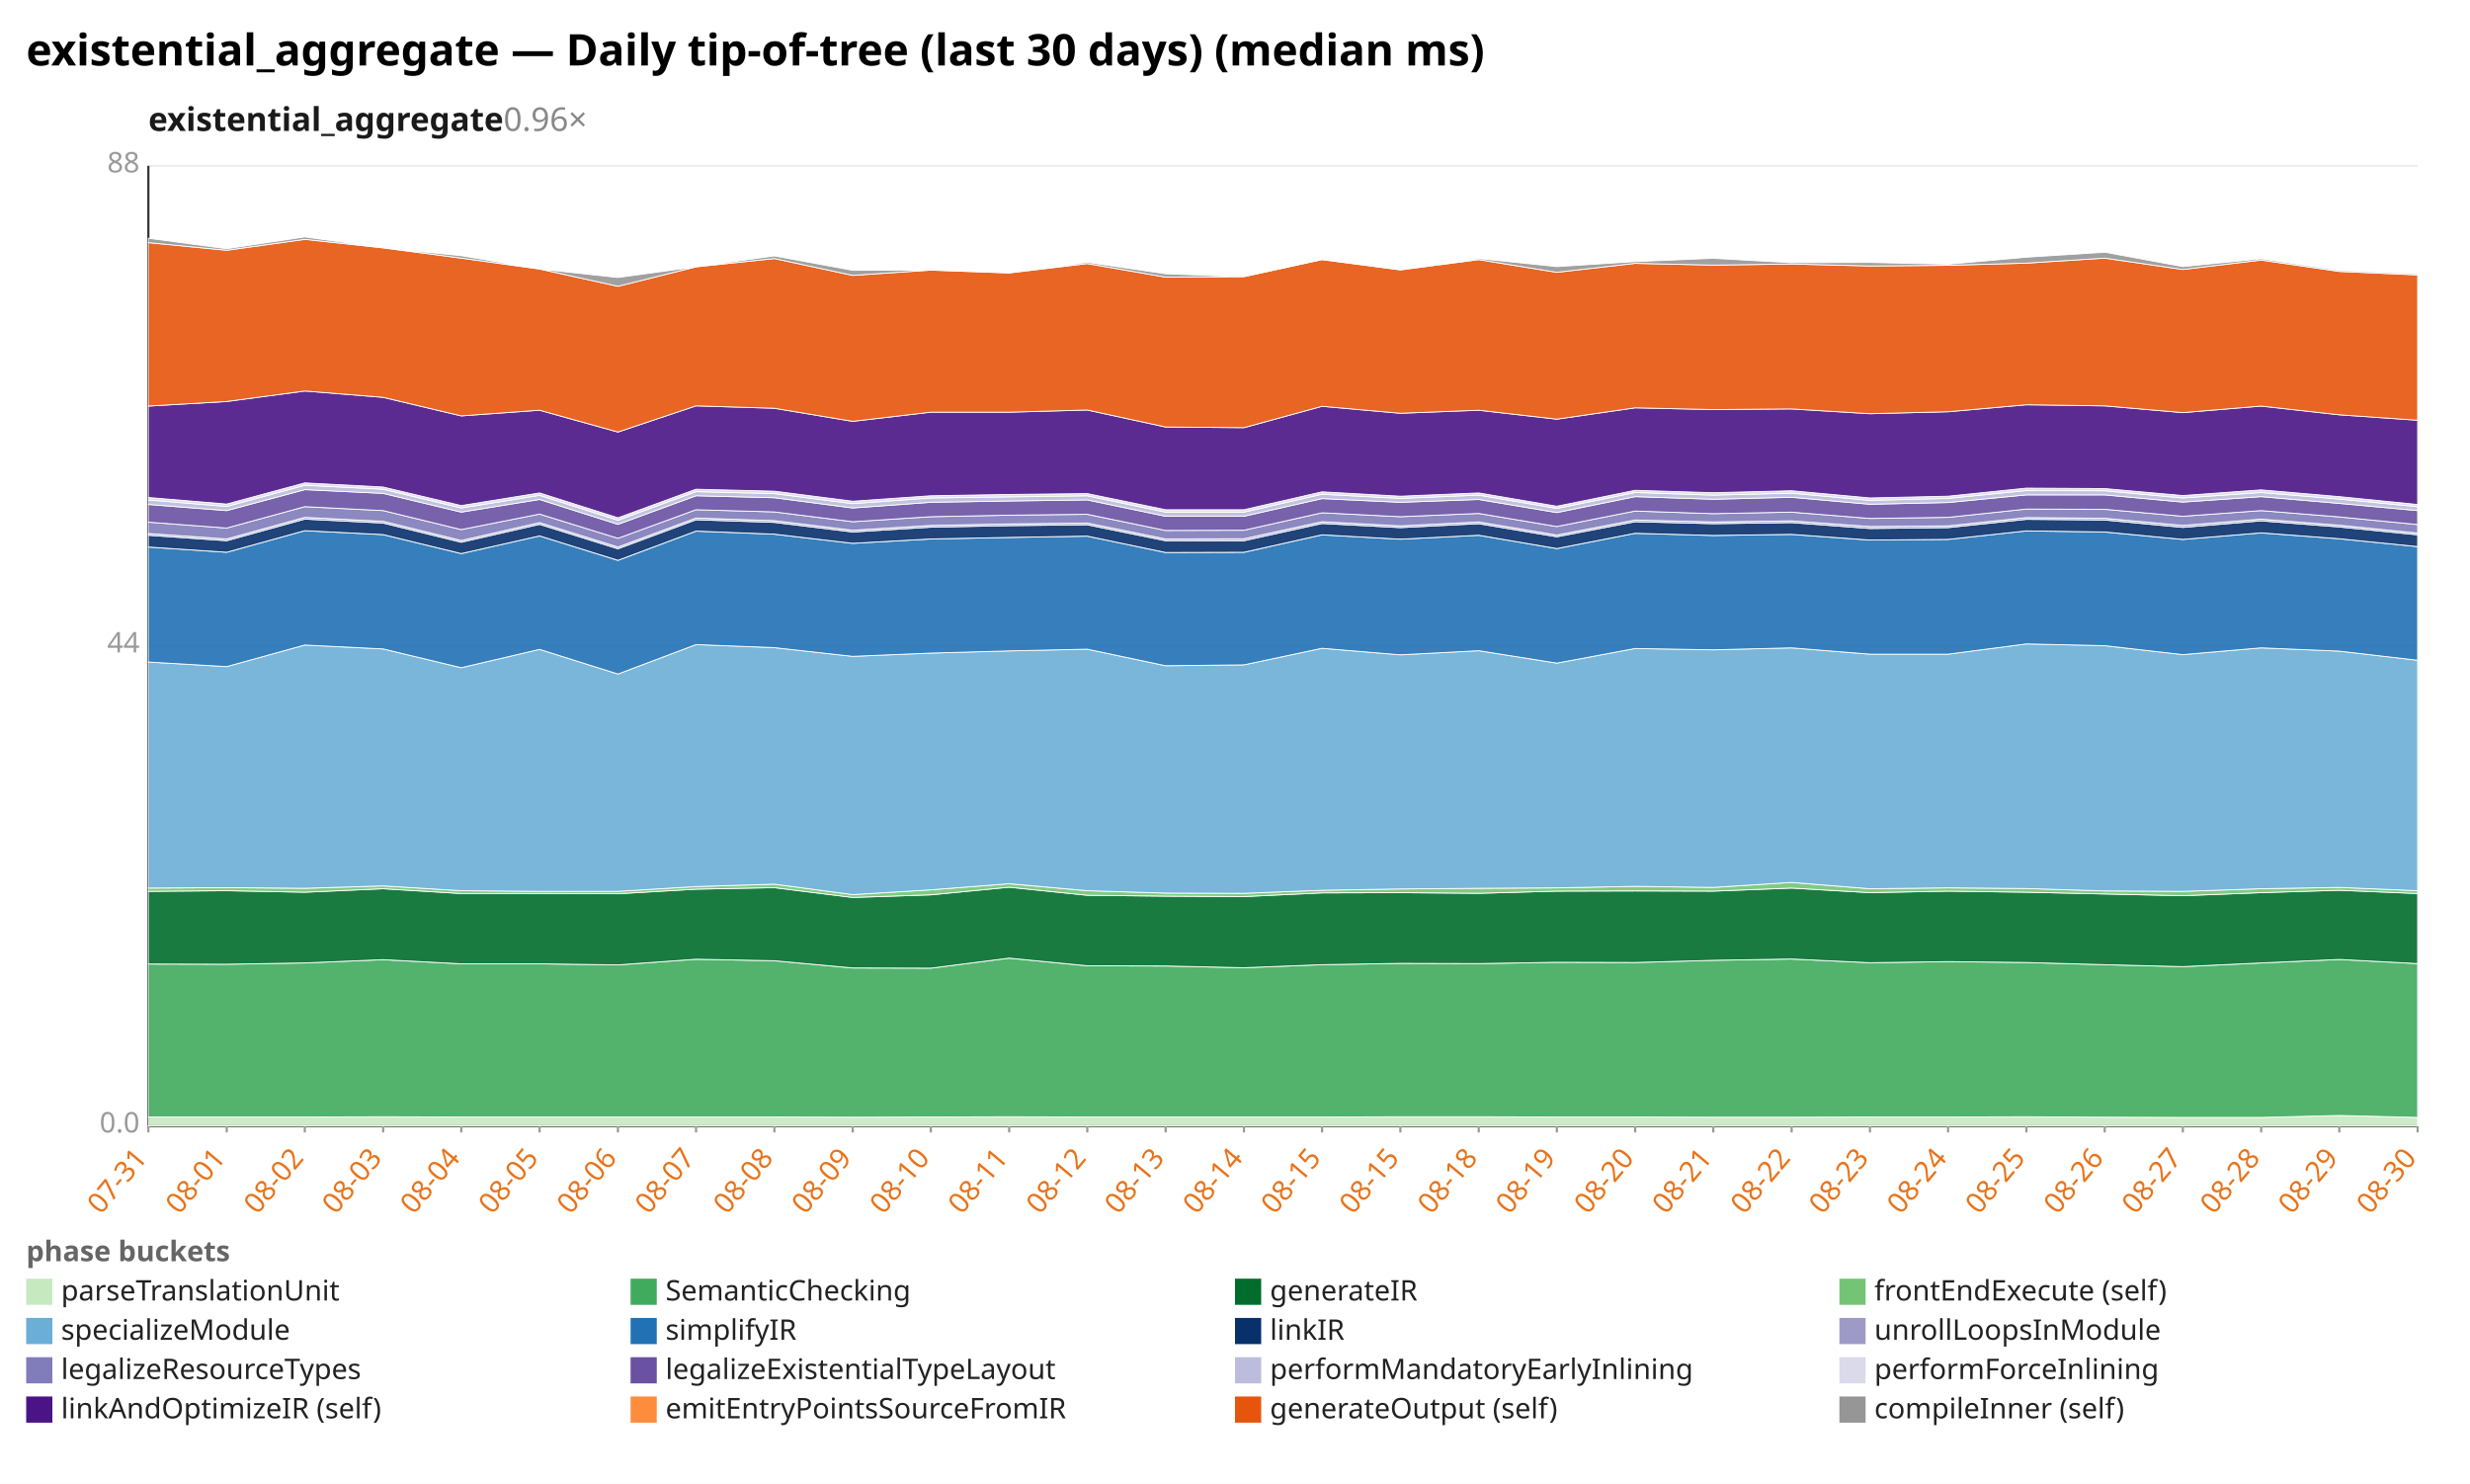
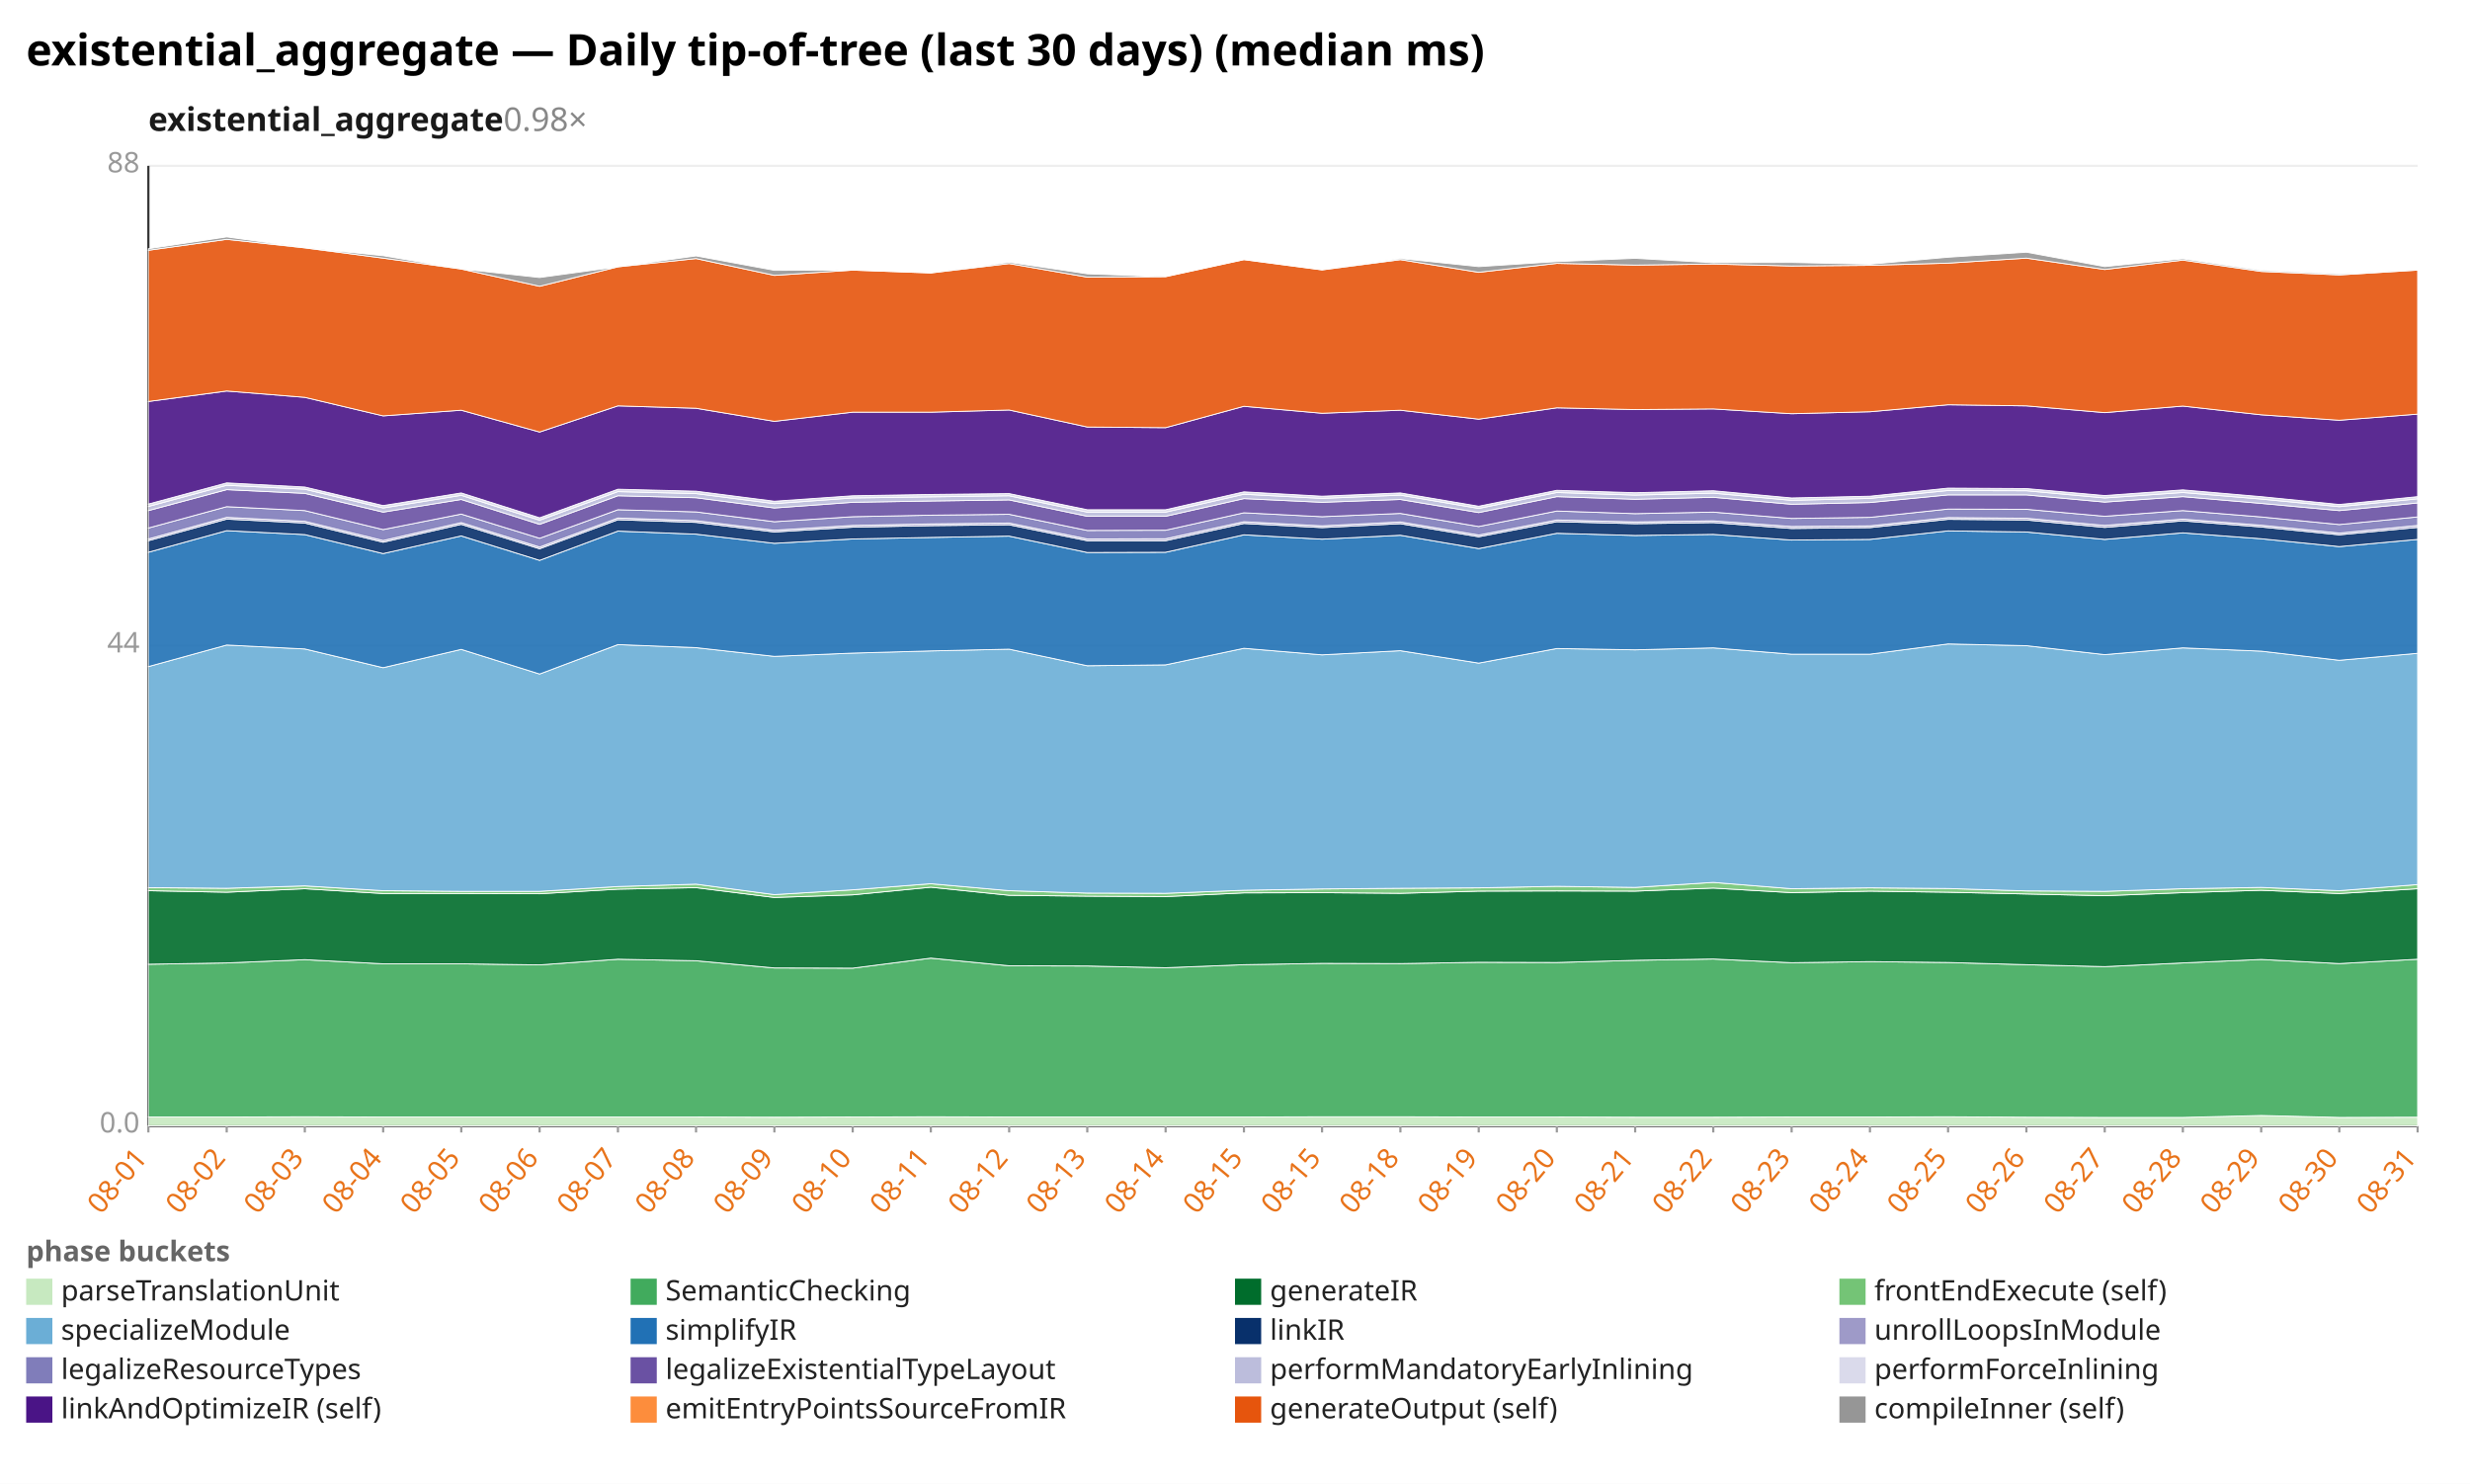
<svg xmlns="http://www.w3.org/2000/svg" width="1132" height="680" viewBox="0 0 1132 680" preserveAspectRatio="xMidYMid meet" font-family="sans-serif" font-size="13">
  <rect width="1132" height="680" fill="white" />
  <text x="12" y="30" font-size="20" font-weight="bold">existential_aggregate — Daily tip-of-tree (last 30 days) (median ms)</text>
-   <text x="68" y="60" font-size="15" font-weight="600" fill="#1a1a1a">existential_aggregate<tspan fill="#888" font-weight="400" text-decoration="none">  0.96×</tspan>
+   <text x="68" y="60" font-size="15" font-weight="600" fill="#1a1a1a">existential_aggregate<tspan fill="#888" font-weight="400" text-decoration="none">  0.98×</tspan>
  </text>
  <line x1="68.0" y1="516.0" x2="1108.0" y2="516.0" stroke="#eee" />
  <text x="64.0" y="519.0" text-anchor="end" fill="#999">0.0</text>
  <line x1="68.0" y1="296.0" x2="1108.0" y2="296.0" stroke="#eee" />
  <text x="64.0" y="299.0" text-anchor="end" fill="#999">44</text>
  <line x1="68.0" y1="76.0" x2="1108.0" y2="76.0" stroke="#eee" />
  <text x="64.0" y="79.0" text-anchor="end" fill="#999">88</text>
  <line x1="68.0" y1="76.0" x2="68.0" y2="516.0" stroke="#333" />
  <line x1="68.0" y1="516.0" x2="1108.0" y2="516.0" stroke="#333" />
  <line x1="68.0" y1="516.0" x2="68.0" y2="519.0" stroke="#999" />
-   <text x="68.0" y="531.0" text-anchor="end" fill="#e8731a" transform="rotate(-50 68.0 531.0)">07-31</text>
+   <text x="68.0" y="531.0" text-anchor="end" fill="#e8731a" transform="rotate(-50 68.0 531.0)">08-01</text>
  <line x1="103.9" y1="516.0" x2="103.9" y2="519.0" stroke="#999" />
-   <text x="103.9" y="531.0" text-anchor="end" fill="#e8731a" transform="rotate(-50 103.9 531.0)">08-01</text>
+   <text x="103.9" y="531.0" text-anchor="end" fill="#e8731a" transform="rotate(-50 103.9 531.0)">08-02</text>
  <line x1="139.7" y1="516.0" x2="139.7" y2="519.0" stroke="#999" />
-   <text x="139.7" y="531.0" text-anchor="end" fill="#e8731a" transform="rotate(-50 139.7 531.0)">08-02</text>
+   <text x="139.7" y="531.0" text-anchor="end" fill="#e8731a" transform="rotate(-50 139.7 531.0)">08-03</text>
  <line x1="175.6" y1="516.0" x2="175.6" y2="519.0" stroke="#999" />
-   <text x="175.6" y="531.0" text-anchor="end" fill="#e8731a" transform="rotate(-50 175.6 531.0)">08-03</text>
+   <text x="175.6" y="531.0" text-anchor="end" fill="#e8731a" transform="rotate(-50 175.6 531.0)">08-04</text>
  <line x1="211.4" y1="516.0" x2="211.4" y2="519.0" stroke="#999" />
-   <text x="211.4" y="531.0" text-anchor="end" fill="#e8731a" transform="rotate(-50 211.4 531.0)">08-04</text>
+   <text x="211.4" y="531.0" text-anchor="end" fill="#e8731a" transform="rotate(-50 211.4 531.0)">08-05</text>
  <line x1="247.3" y1="516.0" x2="247.3" y2="519.0" stroke="#999" />
-   <text x="247.3" y="531.0" text-anchor="end" fill="#e8731a" transform="rotate(-50 247.3 531.0)">08-05</text>
+   <text x="247.3" y="531.0" text-anchor="end" fill="#e8731a" transform="rotate(-50 247.3 531.0)">08-06</text>
  <line x1="283.2" y1="516.0" x2="283.2" y2="519.0" stroke="#999" />
-   <text x="283.2" y="531.0" text-anchor="end" fill="#e8731a" transform="rotate(-50 283.2 531.0)">08-06</text>
+   <text x="283.2" y="531.0" text-anchor="end" fill="#e8731a" transform="rotate(-50 283.2 531.0)">08-07</text>
  <line x1="319.0" y1="516.0" x2="319.0" y2="519.0" stroke="#999" />
-   <text x="319.0" y="531.0" text-anchor="end" fill="#e8731a" transform="rotate(-50 319.0 531.0)">08-07</text>
+   <text x="319.0" y="531.0" text-anchor="end" fill="#e8731a" transform="rotate(-50 319.0 531.0)">08-08</text>
  <line x1="354.9" y1="516.0" x2="354.9" y2="519.0" stroke="#999" />
-   <text x="354.9" y="531.0" text-anchor="end" fill="#e8731a" transform="rotate(-50 354.9 531.0)">08-08</text>
+   <text x="354.9" y="531.0" text-anchor="end" fill="#e8731a" transform="rotate(-50 354.9 531.0)">08-09</text>
  <line x1="390.8" y1="516.0" x2="390.8" y2="519.0" stroke="#999" />
-   <text x="390.8" y="531.0" text-anchor="end" fill="#e8731a" transform="rotate(-50 390.8 531.0)">08-09</text>
+   <text x="390.8" y="531.0" text-anchor="end" fill="#e8731a" transform="rotate(-50 390.8 531.0)">08-10</text>
  <line x1="426.6" y1="516.0" x2="426.6" y2="519.0" stroke="#999" />
-   <text x="426.6" y="531.0" text-anchor="end" fill="#e8731a" transform="rotate(-50 426.6 531.0)">08-10</text>
+   <text x="426.6" y="531.0" text-anchor="end" fill="#e8731a" transform="rotate(-50 426.6 531.0)">08-11</text>
  <line x1="462.5" y1="516.0" x2="462.5" y2="519.0" stroke="#999" />
-   <text x="462.5" y="531.0" text-anchor="end" fill="#e8731a" transform="rotate(-50 462.5 531.0)">08-11</text>
+   <text x="462.5" y="531.0" text-anchor="end" fill="#e8731a" transform="rotate(-50 462.5 531.0)">08-12</text>
  <line x1="498.3" y1="516.0" x2="498.3" y2="519.0" stroke="#999" />
-   <text x="498.3" y="531.0" text-anchor="end" fill="#e8731a" transform="rotate(-50 498.3 531.0)">08-12</text>
+   <text x="498.3" y="531.0" text-anchor="end" fill="#e8731a" transform="rotate(-50 498.3 531.0)">08-13</text>
  <line x1="534.2" y1="516.0" x2="534.2" y2="519.0" stroke="#999" />
-   <text x="534.2" y="531.0" text-anchor="end" fill="#e8731a" transform="rotate(-50 534.2 531.0)">08-13</text>
+   <text x="534.2" y="531.0" text-anchor="end" fill="#e8731a" transform="rotate(-50 534.2 531.0)">08-14</text>
  <line x1="570.1" y1="516.0" x2="570.1" y2="519.0" stroke="#999" />
-   <text x="570.1" y="531.0" text-anchor="end" fill="#e8731a" transform="rotate(-50 570.1 531.0)">08-14</text>
+   <text x="570.1" y="531.0" text-anchor="end" fill="#e8731a" transform="rotate(-50 570.1 531.0)">08-15</text>
  <line x1="605.9" y1="516.0" x2="605.9" y2="519.0" stroke="#999" />
  <text x="605.9" y="531.0" text-anchor="end" fill="#e8731a" transform="rotate(-50 605.9 531.0)">08-15</text>
  <line x1="641.8" y1="516.0" x2="641.8" y2="519.0" stroke="#999" />
-   <text x="641.8" y="531.0" text-anchor="end" fill="#e8731a" transform="rotate(-50 641.8 531.0)">08-15</text>
+   <text x="641.8" y="531.0" text-anchor="end" fill="#e8731a" transform="rotate(-50 641.8 531.0)">08-18</text>
  <line x1="677.7" y1="516.0" x2="677.7" y2="519.0" stroke="#999" />
-   <text x="677.7" y="531.0" text-anchor="end" fill="#e8731a" transform="rotate(-50 677.7 531.0)">08-18</text>
+   <text x="677.7" y="531.0" text-anchor="end" fill="#e8731a" transform="rotate(-50 677.7 531.0)">08-19</text>
  <line x1="713.5" y1="516.0" x2="713.5" y2="519.0" stroke="#999" />
-   <text x="713.5" y="531.0" text-anchor="end" fill="#e8731a" transform="rotate(-50 713.5 531.0)">08-19</text>
+   <text x="713.5" y="531.0" text-anchor="end" fill="#e8731a" transform="rotate(-50 713.5 531.0)">08-20</text>
  <line x1="749.4" y1="516.0" x2="749.4" y2="519.0" stroke="#999" />
-   <text x="749.4" y="531.0" text-anchor="end" fill="#e8731a" transform="rotate(-50 749.4 531.0)">08-20</text>
+   <text x="749.4" y="531.0" text-anchor="end" fill="#e8731a" transform="rotate(-50 749.4 531.0)">08-21</text>
  <line x1="785.2" y1="516.0" x2="785.2" y2="519.0" stroke="#999" />
-   <text x="785.2" y="531.0" text-anchor="end" fill="#e8731a" transform="rotate(-50 785.2 531.0)">08-21</text>
+   <text x="785.2" y="531.0" text-anchor="end" fill="#e8731a" transform="rotate(-50 785.2 531.0)">08-22</text>
  <line x1="821.1" y1="516.0" x2="821.1" y2="519.0" stroke="#999" />
-   <text x="821.1" y="531.0" text-anchor="end" fill="#e8731a" transform="rotate(-50 821.1 531.0)">08-22</text>
+   <text x="821.1" y="531.0" text-anchor="end" fill="#e8731a" transform="rotate(-50 821.1 531.0)">08-23</text>
  <line x1="857.0" y1="516.0" x2="857.0" y2="519.0" stroke="#999" />
-   <text x="857.0" y="531.0" text-anchor="end" fill="#e8731a" transform="rotate(-50 857.0 531.0)">08-23</text>
+   <text x="857.0" y="531.0" text-anchor="end" fill="#e8731a" transform="rotate(-50 857.0 531.0)">08-24</text>
  <line x1="892.8" y1="516.0" x2="892.8" y2="519.0" stroke="#999" />
-   <text x="892.8" y="531.0" text-anchor="end" fill="#e8731a" transform="rotate(-50 892.8 531.0)">08-24</text>
+   <text x="892.8" y="531.0" text-anchor="end" fill="#e8731a" transform="rotate(-50 892.8 531.0)">08-25</text>
  <line x1="928.7" y1="516.0" x2="928.7" y2="519.0" stroke="#999" />
-   <text x="928.7" y="531.0" text-anchor="end" fill="#e8731a" transform="rotate(-50 928.7 531.0)">08-25</text>
+   <text x="928.7" y="531.0" text-anchor="end" fill="#e8731a" transform="rotate(-50 928.7 531.0)">08-26</text>
  <line x1="964.6" y1="516.0" x2="964.6" y2="519.0" stroke="#999" />
-   <text x="964.6" y="531.0" text-anchor="end" fill="#e8731a" transform="rotate(-50 964.6 531.0)">08-26</text>
+   <text x="964.6" y="531.0" text-anchor="end" fill="#e8731a" transform="rotate(-50 964.6 531.0)">08-27</text>
  <line x1="1000.4" y1="516.0" x2="1000.4" y2="519.0" stroke="#999" />
-   <text x="1000.4" y="531.0" text-anchor="end" fill="#e8731a" transform="rotate(-50 1000.4 531.0)">08-27</text>
+   <text x="1000.4" y="531.0" text-anchor="end" fill="#e8731a" transform="rotate(-50 1000.4 531.0)">08-28</text>
  <line x1="1036.3" y1="516.0" x2="1036.3" y2="519.0" stroke="#999" />
-   <text x="1036.3" y="531.0" text-anchor="end" fill="#e8731a" transform="rotate(-50 1036.3 531.0)">08-28</text>
+   <text x="1036.3" y="531.0" text-anchor="end" fill="#e8731a" transform="rotate(-50 1036.3 531.0)">08-29</text>
  <line x1="1072.1" y1="516.0" x2="1072.1" y2="519.0" stroke="#999" />
-   <text x="1072.1" y="531.0" text-anchor="end" fill="#e8731a" transform="rotate(-50 1072.1 531.0)">08-29</text>
+   <text x="1072.1" y="531.0" text-anchor="end" fill="#e8731a" transform="rotate(-50 1072.1 531.0)">08-30</text>
  <line x1="1108.0" y1="516.0" x2="1108.0" y2="519.0" stroke="#999" />
-   <text x="1108.0" y="531.0" text-anchor="end" fill="#e8731a" transform="rotate(-50 1108.0 531.0)">08-30</text>
-   <polygon points="68.0,511.9 103.9,511.9 139.7,511.9 175.6,511.8 211.4,511.9 247.3,511.9 283.2,511.9 319.0,511.9 354.9,511.9 390.8,512.0 426.6,511.9 462.5,511.8 498.3,511.9 534.2,511.9 570.1,511.9 605.9,511.9 641.8,511.8 677.7,511.8 713.5,511.9 749.4,511.9 785.2,512.0 821.1,512.0 857.0,511.9 892.8,511.9 928.7,511.8 964.6,512.0 1000.4,512.1 1036.3,512.1 1072.1,511.2 1108.0,512.1 1108.0,516.0 1072.1,516.0 1036.3,516.0 1000.4,516.0 964.6,516.0 928.7,516.0 892.8,516.0 857.0,516.0 821.1,516.0 785.2,516.0 749.4,516.0 713.5,516.0 677.7,516.0 641.8,516.0 605.9,516.0 570.1,516.0 534.2,516.0 498.3,516.0 462.5,516.0 426.6,516.0 390.8,516.0 354.9,516.0 319.0,516.0 283.2,516.0 247.3,516.0 211.4,516.0 175.6,516.0 139.7,516.0 103.9,516.0 68.0,516.0" fill="#c7e9c0" fill-opacity="0.9" stroke="#fff" stroke-width="0.4" />
-   <polygon points="68.0,441.8 103.9,441.9 139.7,441.3 175.6,439.8 211.4,441.7 247.3,441.7 283.2,442.2 319.0,439.6 354.9,440.3 390.8,443.6 426.6,443.7 462.5,439.1 498.3,442.6 534.2,442.7 570.1,443.5 605.9,442.1 641.8,441.5 677.7,441.6 713.5,441.0 749.4,441.1 785.2,440.1 821.1,439.5 857.0,441.2 892.8,440.7 928.7,441.1 964.6,442.1 1000.4,443.0 1036.3,441.3 1072.1,439.7 1108.0,441.6 1108.0,512.1 1072.1,511.2 1036.3,512.1 1000.4,512.1 964.6,512.0 928.7,511.8 892.8,511.9 857.0,511.9 821.1,512.0 785.2,512.0 749.4,511.9 713.5,511.9 677.7,511.8 641.8,511.8 605.9,511.9 570.1,511.9 534.2,511.9 498.3,511.9 462.5,511.8 426.6,511.9 390.8,512.0 354.9,511.9 319.0,511.9 283.2,511.9 247.3,511.9 211.4,511.9 175.6,511.8 139.7,511.9 103.9,511.9 68.0,511.9" fill="#41ab5d" fill-opacity="0.9" stroke="#fff" stroke-width="0.4" />
-   <polygon points="68.0,408.5 103.9,408.2 139.7,408.9 175.6,407.3 211.4,409.5 247.3,409.5 283.2,409.6 319.0,407.5 354.9,406.8 390.8,411.3 426.6,410.1 462.5,406.6 498.3,410.3 534.2,410.7 570.1,410.9 605.9,409.2 641.8,409.1 677.7,409.4 713.5,408.4 749.4,408.3 785.2,408.4 821.1,407.0 857.0,409.1 892.8,408.4 928.7,408.9 964.6,409.7 1000.4,410.5 1036.3,409.1 1072.1,408.0 1108.0,409.5 1108.0,441.6 1072.1,439.7 1036.3,441.3 1000.4,443.0 964.6,442.1 928.7,441.1 892.8,440.7 857.0,441.2 821.1,439.5 785.2,440.1 749.4,441.1 713.5,441.0 677.7,441.6 641.8,441.5 605.9,442.1 570.1,443.5 534.2,442.7 498.3,442.6 462.5,439.1 426.6,443.7 390.8,443.6 354.9,440.3 319.0,439.6 283.2,442.2 247.3,441.7 211.4,441.7 175.6,439.8 139.7,441.3 103.9,441.9 68.0,441.8" fill="#006d2c" fill-opacity="0.9" stroke="#fff" stroke-width="0.4" />
-   <polygon points="68.0,407.0 103.9,406.8 139.7,407.1 175.6,406.0 211.4,408.2 247.3,408.5 283.2,408.5 319.0,406.3 354.9,405.2 390.8,410.0 426.6,407.8 462.5,405.0 498.3,408.2 534.2,409.3 570.1,409.4 605.9,408.0 641.8,407.4 677.7,407.1 713.5,406.9 749.4,406.2 785.2,406.7 821.1,404.4 857.0,407.3 892.8,406.9 928.7,407.2 964.6,408.3 1000.4,408.5 1036.3,407.3 1072.1,406.7 1108.0,408.2 1108.0,409.5 1072.1,408.0 1036.3,409.1 1000.4,410.5 964.6,409.7 928.7,408.9 892.8,408.4 857.0,409.1 821.1,407.0 785.2,408.4 749.4,408.3 713.5,408.4 677.7,409.4 641.8,409.1 605.9,409.2 570.1,410.9 534.2,410.7 498.3,410.3 462.5,406.6 426.6,410.1 390.8,411.3 354.9,406.8 319.0,407.5 283.2,409.6 247.3,409.5 211.4,409.5 175.6,407.3 139.7,408.9 103.9,408.2 68.0,408.5" fill="#74c476" fill-opacity="0.9" stroke="#fff" stroke-width="0.4" />
-   <polygon points="68.0,303.4 103.9,305.5 139.7,295.6 175.6,297.4 211.4,306.0 247.3,297.6 283.2,308.9 319.0,295.4 354.9,296.8 390.8,300.8 426.6,299.3 462.5,298.3 498.3,297.5 534.2,305.1 570.1,304.7 605.9,297.1 641.8,300.1 677.7,298.2 713.5,303.9 749.4,297.2 785.2,297.8 821.1,296.9 857.0,299.8 892.8,299.8 928.7,295.1 964.6,295.9 1000.4,300.0 1036.3,296.9 1072.1,298.4 1108.0,302.6 1108.0,408.2 1072.1,406.7 1036.3,407.3 1000.4,408.5 964.6,408.3 928.7,407.2 892.8,406.9 857.0,407.3 821.1,404.4 785.2,406.7 749.4,406.2 713.5,406.9 677.7,407.1 641.8,407.4 605.9,408.0 570.1,409.4 534.2,409.3 498.3,408.2 462.5,405.0 426.6,407.8 390.8,410.0 354.9,405.2 319.0,406.3 283.2,408.5 247.3,408.5 211.4,408.2 175.6,406.0 139.7,407.1 103.9,406.8 68.0,407.0" fill="#6baed6" fill-opacity="0.9" stroke="#fff" stroke-width="0.4" />
-   <polygon points="68.0,250.7 103.9,253.1 139.7,243.2 175.6,245.0 211.4,253.7 247.3,245.6 283.2,256.8 319.0,243.4 354.9,244.8 390.8,249.0 426.6,247.0 462.5,246.3 498.3,245.7 534.2,253.2 570.1,253.1 605.9,245.1 641.8,247.1 677.7,245.3 713.5,251.4 749.4,244.4 785.2,245.4 821.1,244.9 857.0,247.5 892.8,247.2 928.7,243.3 964.6,243.8 1000.4,247.2 1036.3,244.2 1072.1,246.9 1108.0,250.5 1108.0,302.6 1072.1,298.4 1036.3,296.9 1000.4,300.0 964.6,295.9 928.7,295.1 892.8,299.8 857.0,299.8 821.1,296.9 785.2,297.8 749.4,297.2 713.5,303.9 677.7,298.2 641.8,300.1 605.9,297.1 570.1,304.7 534.2,305.1 498.3,297.5 462.5,298.3 426.6,299.3 390.8,300.8 354.9,296.8 319.0,295.4 283.2,308.9 247.3,297.6 211.4,306.0 175.6,297.4 139.7,295.6 103.9,305.5 68.0,303.4" fill="#2171b5" fill-opacity="0.9" stroke="#fff" stroke-width="0.4" />
-   <polygon points="68.0,245.3 103.9,247.8 139.7,237.9 175.6,239.7 211.4,248.5 247.3,240.3 283.2,251.5 319.0,238.2 354.9,239.4 390.8,243.8 426.6,241.6 462.5,240.9 498.3,240.5 534.2,247.8 570.1,247.8 605.9,239.9 641.8,241.8 677.7,240.0 713.5,246.0 749.4,239.1 785.2,240.0 821.1,239.5 857.0,242.2 892.8,241.8 928.7,238.0 964.6,238.3 1000.4,241.7 1036.3,238.7 1072.1,241.5 1108.0,245.1 1108.0,250.5 1072.1,246.9 1036.3,244.2 1000.4,247.2 964.6,243.8 928.7,243.3 892.8,247.2 857.0,247.5 821.1,244.9 785.2,245.4 749.4,244.4 713.5,251.4 677.7,245.3 641.8,247.1 605.9,245.1 570.1,253.1 534.2,253.2 498.3,245.7 462.5,246.3 426.6,247.0 390.8,249.0 354.9,244.8 319.0,243.4 283.2,256.8 247.3,245.6 211.4,253.7 175.6,245.0 139.7,243.2 103.9,253.1 68.0,250.7" fill="#08306b" fill-opacity="0.9" stroke="#fff" stroke-width="0.4" />
-   <polygon points="68.0,244.5 103.9,247.0 139.7,237.1 175.6,238.9 211.4,247.7 247.3,239.5 283.2,250.7 319.0,237.4 354.9,238.6 390.8,243.0 426.6,240.8 462.5,240.1 498.3,239.7 534.2,247.0 570.1,246.9 605.9,239.1 641.8,241.0 677.7,239.2 713.5,245.2 749.4,238.3 785.2,239.2 821.1,238.7 857.0,241.3 892.8,241.0 928.7,237.2 964.6,237.5 1000.4,240.8 1036.3,237.9 1072.1,240.7 1108.0,244.3 1108.0,245.1 1072.1,241.5 1036.3,238.7 1000.4,241.7 964.6,238.3 928.7,238.0 892.8,241.8 857.0,242.2 821.1,239.5 785.2,240.0 749.4,239.1 713.5,246.0 677.7,240.0 641.8,241.8 605.9,239.9 570.1,247.8 534.2,247.8 498.3,240.5 462.5,240.9 426.6,241.6 390.8,243.8 354.9,239.4 319.0,238.2 283.2,251.5 247.3,240.3 211.4,248.5 175.6,239.7 139.7,237.9 103.9,247.8 68.0,245.3" fill="#9e9ac8" fill-opacity="0.9" stroke="#fff" stroke-width="0.4" />
-   <polygon points="68.0,239.3 103.9,242.0 139.7,232.2 175.6,234.0 211.4,242.7 247.3,235.6 283.2,246.7 319.0,233.6 354.9,234.6 390.8,239.1 426.6,236.8 462.5,236.1 498.3,235.7 534.2,243.1 570.1,243.0 605.9,235.0 641.8,236.8 677.7,235.3 713.5,241.3 749.4,234.2 785.2,235.4 821.1,234.7 857.0,237.6 892.8,237.1 928.7,233.3 964.6,233.4 1000.4,236.6 1036.3,234.0 1072.1,236.9 1108.0,240.4 1108.0,244.3 1072.1,240.7 1036.3,237.9 1000.4,240.8 964.6,237.5 928.7,237.2 892.8,241.0 857.0,241.3 821.1,238.7 785.2,239.2 749.4,238.3 713.5,245.2 677.7,239.2 641.8,241.0 605.9,239.1 570.1,246.9 534.2,247.0 498.3,239.7 462.5,240.1 426.6,240.8 390.8,243.0 354.9,238.6 319.0,237.4 283.2,250.7 247.3,239.5 211.4,247.7 175.6,238.9 139.7,237.1 103.9,247.0 68.0,244.5" fill="#807dba" fill-opacity="0.9" stroke="#fff" stroke-width="0.4" />
-   <polygon points="68.0,231.2 103.9,234.0 139.7,224.4 175.6,226.1 211.4,234.7 247.3,228.9 283.2,240.3 319.0,227.2 354.9,228.1 390.8,232.8 426.6,230.2 462.5,229.6 498.3,229.1 534.2,236.6 570.1,236.6 605.9,228.5 641.8,230.2 677.7,228.9 713.5,234.9 749.4,227.6 785.2,228.8 821.1,227.9 857.0,231.1 892.8,230.3 928.7,226.8 964.6,226.8 1000.4,230.1 1036.3,227.6 1072.1,230.7 1108.0,234.0 1108.0,240.4 1072.1,236.9 1036.3,234.0 1000.4,236.6 964.6,233.4 928.7,233.3 892.8,237.1 857.0,237.6 821.1,234.7 785.2,235.4 749.4,234.2 713.5,241.3 677.7,235.3 641.8,236.8 605.9,235.0 570.1,243.0 534.2,243.1 498.3,235.7 462.5,236.1 426.6,236.8 390.8,239.1 354.9,234.6 319.0,233.6 283.2,246.7 247.3,235.6 211.4,242.7 175.6,234.0 139.7,232.2 103.9,242.0 68.0,239.3" fill="#6a51a3" fill-opacity="0.9" stroke="#fff" stroke-width="0.4" />
-   <polygon points="68.0,229.1 103.9,232.1 139.7,222.4 175.6,224.2 211.4,232.8 247.3,227.0 283.2,238.4 319.0,225.3 354.9,226.2 390.8,230.8 426.6,228.2 462.5,227.7 498.3,227.2 534.2,234.7 570.1,234.7 605.9,226.5 641.8,228.4 677.7,226.9 713.5,233.0 749.4,225.7 785.2,226.9 821.1,226.0 857.0,229.3 892.8,228.4 928.7,224.8 964.6,224.9 1000.4,228.2 1036.3,225.7 1072.1,228.7 1108.0,232.2 1108.0,234.0 1072.1,230.7 1036.3,227.6 1000.4,230.1 964.6,226.8 928.7,226.8 892.8,230.3 857.0,231.1 821.1,227.9 785.2,228.8 749.4,227.6 713.5,234.9 677.7,228.9 641.8,230.2 605.9,228.5 570.1,236.6 534.2,236.6 498.3,229.1 462.5,229.6 426.6,230.2 390.8,232.8 354.9,228.1 319.0,227.2 283.2,240.3 247.3,228.9 211.4,234.7 175.6,226.1 139.7,224.4 103.9,234.0 68.0,231.2" fill="#bcbddc" fill-opacity="0.9" stroke="#fff" stroke-width="0.4" />
-   <polygon points="68.0,228.0 103.9,231.0 139.7,221.3 175.6,223.2 211.4,231.7 247.3,225.9 283.2,237.3 319.0,224.2 354.9,225.1 390.8,229.7 426.6,227.2 462.5,226.6 498.3,226.2 534.2,233.6 570.1,233.6 605.9,225.4 641.8,227.4 677.7,225.9 713.5,232.0 749.4,224.7 785.2,225.8 821.1,224.9 857.0,228.2 892.8,227.4 928.7,223.7 964.6,223.9 1000.4,227.1 1036.3,224.5 1072.1,227.6 1108.0,231.2 1108.0,232.2 1072.1,228.7 1036.3,225.7 1000.4,228.2 964.6,224.9 928.7,224.8 892.8,228.4 857.0,229.3 821.1,226.0 785.2,226.9 749.4,225.7 713.5,233.0 677.7,226.9 641.8,228.4 605.9,226.5 570.1,234.7 534.2,234.7 498.3,227.2 462.5,227.7 426.6,228.2 390.8,230.8 354.9,226.2 319.0,225.3 283.2,238.4 247.3,227.0 211.4,232.8 175.6,224.2 139.7,222.4 103.9,232.1 68.0,229.1" fill="#dadaeb" fill-opacity="0.9" stroke="#fff" stroke-width="0.4" />
-   <polygon points="68.0,186.1 103.9,184.0 139.7,179.2 175.6,182.1 211.4,190.6 247.3,188.0 283.2,198.0 319.0,186.0 354.9,187.1 390.8,193.1 426.6,188.9 462.5,188.9 498.3,187.9 534.2,195.7 570.1,196.0 605.9,186.2 641.8,189.4 677.7,188.0 713.5,192.1 749.4,186.9 785.2,187.7 821.1,187.4 857.0,189.6 892.8,188.7 928.7,185.5 964.6,186.0 1000.4,189.1 1036.3,186.1 1072.1,190.1 1108.0,192.6 1108.0,231.2 1072.1,227.6 1036.3,224.5 1000.4,227.1 964.6,223.9 928.7,223.7 892.8,227.4 857.0,228.2 821.1,224.9 785.2,225.8 749.4,224.7 713.5,232.0 677.7,225.9 641.8,227.4 605.9,225.4 570.1,233.6 534.2,233.6 498.3,226.2 462.5,226.6 426.6,227.2 390.8,229.7 354.9,225.1 319.0,224.2 283.2,237.3 247.3,225.9 211.4,231.7 175.6,223.2 139.7,221.3 103.9,231.0 68.0,228.0" fill="#4a1486" fill-opacity="0.9" stroke="#fff" stroke-width="0.4" />
-   <polygon points="68.0,111.2 103.9,114.7 139.7,109.7 175.6,113.6 211.4,118.3 247.3,123.3 283.2,131.2 319.0,122.3 354.9,118.5 390.8,126.2 426.6,123.8 462.5,125.1 498.3,120.8 534.2,127.0 570.1,126.8 605.9,119.0 641.8,123.7 677.7,119.0 713.5,124.8 749.4,120.7 785.2,121.5 821.1,121.0 857.0,121.9 892.8,121.6 928.7,120.6 964.6,118.3 1000.4,123.5 1036.3,119.2 1072.1,124.4 1108.0,126.0 1108.0,192.6 1072.1,190.1 1036.3,186.1 1000.4,189.1 964.6,186.0 928.7,185.5 892.8,188.7 857.0,189.6 821.1,187.4 785.2,187.7 749.4,186.9 713.5,192.1 677.7,188.0 641.8,189.4 605.9,186.2 570.1,196.0 534.2,195.7 498.3,187.9 462.5,188.9 426.6,188.9 390.8,193.1 354.9,187.1 319.0,186.0 283.2,198.0 247.3,188.0 211.4,190.6 175.6,182.1 139.7,179.2 103.9,184.0 68.0,186.1" fill="#e6550d" fill-opacity="0.9" stroke="#fff" stroke-width="0.4" />
-   <polygon points="68.0,109.2 103.9,114.0 139.7,108.6 175.6,113.6 211.4,117.2 247.3,123.3 283.2,127.2 319.0,122.3 354.9,117.3 390.8,123.9 426.6,123.8 462.5,125.1 498.3,120.2 534.2,125.5 570.1,126.8 605.9,119.0 641.8,123.7 677.7,118.5 713.5,122.2 749.4,119.9 785.2,118.4 821.1,120.4 857.0,120.3 892.8,121.1 928.7,117.9 964.6,115.6 1000.4,122.2 1036.3,118.6 1072.1,123.9 1108.0,125.5 1108.0,126.0 1072.1,124.4 1036.3,119.2 1000.4,123.5 964.6,118.3 928.7,120.6 892.8,121.6 857.0,121.9 821.1,121.0 785.2,121.5 749.4,120.7 713.5,124.8 677.7,119.0 641.8,123.7 605.9,119.0 570.1,126.8 534.2,127.0 498.3,120.8 462.5,125.1 426.6,123.8 390.8,126.2 354.9,118.5 319.0,122.3 283.2,131.2 247.3,123.3 211.4,118.3 175.6,113.6 139.7,109.7 103.9,114.7 68.0,111.2" fill="#969696" fill-opacity="0.9" stroke="#fff" stroke-width="0.4" />
+   <text x="1108.0" y="531.0" text-anchor="end" fill="#e8731a" transform="rotate(-50 1108.0 531.0)">08-31</text>
+   <polygon points="68.0,511.9 103.9,511.9 139.7,511.8 175.6,511.9 211.4,511.9 247.3,511.9 283.2,511.9 319.0,511.9 354.9,512.0 390.8,511.9 426.6,511.8 462.5,511.9 498.3,511.9 534.2,511.9 570.1,511.9 605.9,511.8 641.8,511.8 677.7,511.9 713.5,511.9 749.4,512.0 785.2,512.0 821.1,511.9 857.0,511.9 892.8,511.8 928.7,512.0 964.6,512.1 1000.4,512.1 1036.3,511.2 1072.1,512.1 1108.0,512.0 1108.0,516.0 1072.1,516.0 1036.3,516.0 1000.4,516.0 964.6,516.0 928.7,516.0 892.8,516.0 857.0,516.0 821.1,516.0 785.2,516.0 749.4,516.0 713.5,516.0 677.7,516.0 641.8,516.0 605.9,516.0 570.1,516.0 534.2,516.0 498.3,516.0 462.5,516.0 426.6,516.0 390.8,516.0 354.9,516.0 319.0,516.0 283.2,516.0 247.3,516.0 211.4,516.0 175.6,516.0 139.7,516.0 103.9,516.0 68.0,516.0" fill="#c7e9c0" fill-opacity="0.9" stroke="#fff" stroke-width="0.4" />
+   <polygon points="68.0,441.9 103.9,441.3 139.7,439.8 175.6,441.7 211.4,441.7 247.3,442.2 283.2,439.6 319.0,440.3 354.9,443.6 390.8,443.7 426.6,439.1 462.5,442.6 498.3,442.7 534.2,443.5 570.1,442.1 605.9,441.5 641.8,441.6 677.7,441.0 713.5,441.1 749.4,440.1 785.2,439.5 821.1,441.2 857.0,440.7 892.8,441.1 928.7,442.1 964.6,443.0 1000.4,441.3 1036.3,439.7 1072.1,441.6 1108.0,439.6 1108.0,512.0 1072.1,512.1 1036.3,511.2 1000.4,512.1 964.6,512.1 928.7,512.0 892.8,511.8 857.0,511.9 821.1,511.9 785.2,512.0 749.4,512.0 713.5,511.9 677.7,511.9 641.8,511.8 605.9,511.8 570.1,511.9 534.2,511.9 498.3,511.9 462.5,511.9 426.6,511.8 390.8,511.9 354.9,512.0 319.0,511.9 283.2,511.9 247.3,511.9 211.4,511.9 175.6,511.9 139.7,511.8 103.9,511.9 68.0,511.9" fill="#41ab5d" fill-opacity="0.9" stroke="#fff" stroke-width="0.4" />
+   <polygon points="68.0,408.2 103.9,408.9 139.7,407.3 175.6,409.5 211.4,409.5 247.3,409.6 283.2,407.5 319.0,406.8 354.9,411.3 390.8,410.1 426.6,406.6 462.5,410.3 498.3,410.7 534.2,410.9 570.1,409.2 605.9,409.1 641.8,409.4 677.7,408.4 713.5,408.3 749.4,408.4 785.2,407.0 821.1,409.1 857.0,408.4 892.8,408.9 928.7,409.7 964.6,410.5 1000.4,409.1 1036.3,408.0 1072.1,409.5 1108.0,407.3 1108.0,439.6 1072.1,441.6 1036.3,439.7 1000.4,441.3 964.6,443.0 928.7,442.1 892.8,441.1 857.0,440.7 821.1,441.2 785.2,439.5 749.4,440.1 713.5,441.1 677.7,441.0 641.8,441.6 605.9,441.5 570.1,442.1 534.2,443.5 498.3,442.7 462.5,442.6 426.6,439.1 390.8,443.7 354.9,443.6 319.0,440.3 283.2,439.6 247.3,442.2 211.4,441.7 175.6,441.7 139.7,439.8 103.9,441.3 68.0,441.9" fill="#006d2c" fill-opacity="0.9" stroke="#fff" stroke-width="0.4" />
+   <polygon points="68.0,406.8 103.9,407.1 139.7,406.0 175.6,408.2 211.4,408.5 247.3,408.5 283.2,406.3 319.0,405.2 354.9,410.0 390.8,407.8 426.6,405.0 462.5,408.2 498.3,409.3 534.2,409.4 570.1,408.0 605.9,407.4 641.8,407.1 677.7,406.9 713.5,406.2 749.4,406.7 785.2,404.4 821.1,407.3 857.0,406.9 892.8,407.2 928.7,408.3 964.6,408.5 1000.4,407.3 1036.3,406.7 1072.1,408.2 1108.0,405.4 1108.0,407.3 1072.1,409.5 1036.3,408.0 1000.4,409.1 964.6,410.5 928.7,409.7 892.8,408.9 857.0,408.4 821.1,409.1 785.2,407.0 749.4,408.4 713.5,408.3 677.7,408.4 641.8,409.4 605.9,409.1 570.1,409.2 534.2,410.9 498.3,410.7 462.5,410.3 426.6,406.6 390.8,410.1 354.9,411.3 319.0,406.8 283.2,407.5 247.3,409.6 211.4,409.5 175.6,409.5 139.7,407.3 103.9,408.9 68.0,408.2" fill="#74c476" fill-opacity="0.9" stroke="#fff" stroke-width="0.4" />
+   <polygon points="68.0,305.5 103.9,295.6 139.7,297.4 175.6,306.0 211.4,297.6 247.3,308.9 283.2,295.4 319.0,296.8 354.9,300.8 390.8,299.3 426.6,298.3 462.5,297.5 498.3,305.1 534.2,304.7 570.1,297.1 605.9,300.1 641.8,298.2 677.7,303.9 713.5,297.2 749.4,297.8 785.2,296.9 821.1,299.8 857.0,299.8 892.8,295.1 928.7,295.9 964.6,300.0 1000.4,296.9 1036.3,298.4 1072.1,302.6 1108.0,299.4 1108.0,405.4 1072.1,408.2 1036.3,406.7 1000.4,407.3 964.6,408.5 928.7,408.3 892.8,407.2 857.0,406.9 821.1,407.3 785.2,404.4 749.4,406.7 713.5,406.2 677.7,406.9 641.8,407.1 605.9,407.4 570.1,408.0 534.2,409.4 498.3,409.3 462.5,408.2 426.6,405.0 390.8,407.8 354.9,410.0 319.0,405.2 283.2,406.3 247.3,408.5 211.4,408.5 175.6,408.2 139.7,406.0 103.9,407.1 68.0,406.8" fill="#6baed6" fill-opacity="0.9" stroke="#fff" stroke-width="0.4" />
+   <polygon points="68.0,253.1 103.9,243.2 139.7,245.0 175.6,253.7 211.4,245.6 247.3,256.8 283.2,243.4 319.0,244.8 354.9,249.0 390.8,247.0 426.6,246.3 462.5,245.7 498.3,253.2 534.2,253.1 570.1,245.1 605.9,247.1 641.8,245.3 677.7,251.4 713.5,244.4 749.4,245.4 785.2,244.9 821.1,247.5 857.0,247.2 892.8,243.3 928.7,243.8 964.6,247.2 1000.4,244.2 1036.3,246.9 1072.1,250.5 1108.0,247.2 1108.0,299.4 1072.1,302.6 1036.3,298.4 1000.4,296.9 964.6,300.0 928.7,295.9 892.8,295.1 857.0,299.8 821.1,299.8 785.2,296.9 749.4,297.8 713.5,297.2 677.7,303.9 641.8,298.2 605.9,300.1 570.1,297.1 534.2,304.7 498.3,305.1 462.5,297.5 426.6,298.3 390.8,299.3 354.9,300.8 319.0,296.8 283.2,295.4 247.3,308.9 211.4,297.6 175.6,306.0 139.7,297.4 103.9,295.6 68.0,305.5" fill="#2171b5" fill-opacity="0.9" stroke="#fff" stroke-width="0.4" />
+   <polygon points="68.0,247.8 103.9,237.9 139.7,239.7 175.6,248.5 211.4,240.3 247.3,251.5 283.2,238.2 319.0,239.4 354.9,243.8 390.8,241.6 426.6,240.9 462.5,240.5 498.3,247.8 534.2,247.8 570.1,239.9 605.9,241.8 641.8,240.0 677.7,246.0 713.5,239.1 749.4,240.0 785.2,239.5 821.1,242.2 857.0,241.8 892.8,238.0 928.7,238.3 964.6,241.7 1000.4,238.7 1036.3,241.5 1072.1,245.1 1108.0,241.7 1108.0,247.2 1072.1,250.5 1036.3,246.9 1000.4,244.2 964.6,247.2 928.7,243.8 892.8,243.3 857.0,247.2 821.1,247.5 785.2,244.9 749.4,245.4 713.5,244.4 677.7,251.4 641.8,245.3 605.9,247.1 570.1,245.1 534.2,253.1 498.3,253.2 462.5,245.7 426.6,246.3 390.8,247.0 354.9,249.0 319.0,244.8 283.2,243.4 247.3,256.8 211.4,245.6 175.6,253.7 139.7,245.0 103.9,243.2 68.0,253.1" fill="#08306b" fill-opacity="0.9" stroke="#fff" stroke-width="0.4" />
+   <polygon points="68.0,247.0 103.9,237.1 139.7,238.9 175.6,247.7 211.4,239.5 247.3,250.7 283.2,237.4 319.0,238.6 354.9,243.0 390.8,240.8 426.6,240.1 462.5,239.7 498.3,247.0 534.2,246.9 570.1,239.1 605.9,241.0 641.8,239.2 677.7,245.2 713.5,238.3 749.4,239.2 785.2,238.7 821.1,241.3 857.0,241.0 892.8,237.2 928.7,237.5 964.6,240.8 1000.4,237.9 1036.3,240.7 1072.1,244.3 1108.0,240.8 1108.0,241.7 1072.1,245.1 1036.3,241.5 1000.4,238.7 964.6,241.7 928.7,238.3 892.8,238.0 857.0,241.8 821.1,242.2 785.2,239.5 749.4,240.0 713.5,239.1 677.7,246.0 641.8,240.0 605.9,241.8 570.1,239.9 534.2,247.8 498.3,247.8 462.5,240.5 426.6,240.9 390.8,241.6 354.9,243.8 319.0,239.4 283.2,238.2 247.3,251.5 211.4,240.3 175.6,248.5 139.7,239.7 103.9,237.9 68.0,247.8" fill="#9e9ac8" fill-opacity="0.9" stroke="#fff" stroke-width="0.4" />
+   <polygon points="68.0,242.0 103.9,232.2 139.7,234.0 175.6,242.7 211.4,235.6 247.3,246.7 283.2,233.6 319.0,234.6 354.9,239.1 390.8,236.8 426.6,236.1 462.5,235.7 498.3,243.1 534.2,243.0 570.1,235.0 605.9,236.8 641.8,235.3 677.7,241.3 713.5,234.2 749.4,235.4 785.2,234.7 821.1,237.6 857.0,237.1 892.8,233.3 928.7,233.4 964.6,236.6 1000.4,234.0 1036.3,236.9 1072.1,240.4 1108.0,236.9 1108.0,240.8 1072.1,244.3 1036.3,240.7 1000.4,237.9 964.6,240.8 928.7,237.5 892.8,237.2 857.0,241.0 821.1,241.3 785.2,238.7 749.4,239.2 713.5,238.3 677.7,245.2 641.8,239.2 605.9,241.0 570.1,239.1 534.2,246.9 498.3,247.0 462.5,239.7 426.6,240.1 390.8,240.8 354.9,243.0 319.0,238.6 283.2,237.4 247.3,250.7 211.4,239.5 175.6,247.7 139.7,238.9 103.9,237.1 68.0,247.0" fill="#807dba" fill-opacity="0.9" stroke="#fff" stroke-width="0.4" />
+   <polygon points="68.0,234.0 103.9,224.4 139.7,226.1 175.6,234.7 211.4,228.9 247.3,240.3 283.2,227.2 319.0,228.1 354.9,232.8 390.8,230.2 426.6,229.6 462.5,229.1 498.3,236.6 534.2,236.6 570.1,228.5 605.9,230.2 641.8,228.9 677.7,234.9 713.5,227.6 749.4,228.8 785.2,227.9 821.1,231.1 857.0,230.3 892.8,226.8 928.7,226.8 964.6,230.1 1000.4,227.6 1036.3,230.7 1072.1,234.0 1108.0,230.5 1108.0,236.9 1072.1,240.4 1036.3,236.9 1000.4,234.0 964.6,236.6 928.7,233.4 892.8,233.3 857.0,237.1 821.1,237.6 785.2,234.7 749.4,235.4 713.5,234.2 677.7,241.3 641.8,235.3 605.9,236.8 570.1,235.0 534.2,243.0 498.3,243.1 462.5,235.7 426.6,236.1 390.8,236.8 354.9,239.1 319.0,234.6 283.2,233.6 247.3,246.7 211.4,235.6 175.6,242.7 139.7,234.0 103.9,232.2 68.0,242.0" fill="#6a51a3" fill-opacity="0.9" stroke="#fff" stroke-width="0.4" />
+   <polygon points="68.0,232.1 103.9,222.4 139.7,224.2 175.6,232.8 211.4,227.0 247.3,238.4 283.2,225.3 319.0,226.2 354.9,230.8 390.8,228.2 426.6,227.7 462.5,227.2 498.3,234.7 534.2,234.7 570.1,226.5 605.9,228.4 641.8,226.9 677.7,233.0 713.5,225.7 749.4,226.9 785.2,226.0 821.1,229.3 857.0,228.4 892.8,224.8 928.7,224.9 964.6,228.2 1000.4,225.7 1036.3,228.7 1072.1,232.2 1108.0,228.6 1108.0,230.5 1072.1,234.0 1036.3,230.7 1000.4,227.6 964.6,230.1 928.7,226.8 892.8,226.8 857.0,230.3 821.1,231.1 785.2,227.9 749.4,228.8 713.5,227.6 677.7,234.9 641.8,228.9 605.9,230.2 570.1,228.5 534.2,236.6 498.3,236.6 462.5,229.1 426.6,229.6 390.8,230.2 354.9,232.8 319.0,228.1 283.2,227.2 247.3,240.3 211.4,228.9 175.6,234.7 139.7,226.1 103.9,224.4 68.0,234.0" fill="#bcbddc" fill-opacity="0.9" stroke="#fff" stroke-width="0.4" />
+   <polygon points="68.0,231.0 103.9,221.3 139.7,223.2 175.6,231.7 211.4,225.9 247.3,237.3 283.2,224.2 319.0,225.1 354.9,229.7 390.8,227.2 426.6,226.6 462.5,226.2 498.3,233.6 534.2,233.6 570.1,225.4 605.9,227.4 641.8,225.9 677.7,232.0 713.5,224.7 749.4,225.8 785.2,224.9 821.1,228.2 857.0,227.4 892.8,223.7 928.7,223.9 964.6,227.1 1000.4,224.5 1036.3,227.6 1072.1,231.2 1108.0,227.6 1108.0,228.6 1072.1,232.2 1036.3,228.7 1000.4,225.7 964.6,228.2 928.7,224.9 892.8,224.8 857.0,228.4 821.1,229.3 785.2,226.0 749.4,226.9 713.5,225.7 677.7,233.0 641.8,226.9 605.9,228.4 570.1,226.5 534.2,234.7 498.3,234.7 462.5,227.2 426.6,227.7 390.8,228.2 354.9,230.8 319.0,226.2 283.2,225.3 247.3,238.4 211.4,227.0 175.6,232.8 139.7,224.2 103.9,222.4 68.0,232.1" fill="#dadaeb" fill-opacity="0.9" stroke="#fff" stroke-width="0.4" />
+   <polygon points="68.0,184.0 103.9,179.2 139.7,182.1 175.6,190.6 211.4,188.0 247.3,198.0 283.2,186.0 319.0,187.1 354.9,193.1 390.8,188.9 426.6,188.9 462.5,187.9 498.3,195.7 534.2,196.0 570.1,186.2 605.9,189.4 641.8,188.0 677.7,192.1 713.5,186.9 749.4,187.7 785.2,187.4 821.1,189.6 857.0,188.7 892.8,185.5 928.7,186.0 964.6,189.1 1000.4,186.1 1036.3,190.1 1072.1,192.6 1108.0,189.8 1108.0,227.6 1072.1,231.2 1036.3,227.6 1000.4,224.5 964.6,227.1 928.7,223.9 892.8,223.7 857.0,227.4 821.1,228.2 785.2,224.9 749.4,225.8 713.5,224.7 677.7,232.0 641.8,225.9 605.9,227.4 570.1,225.4 534.2,233.6 498.3,233.6 462.5,226.2 426.6,226.6 390.8,227.2 354.9,229.7 319.0,225.1 283.2,224.2 247.3,237.3 211.4,225.9 175.6,231.7 139.7,223.2 103.9,221.3 68.0,231.0" fill="#4a1486" fill-opacity="0.9" stroke="#fff" stroke-width="0.4" />
+   <polygon points="68.0,114.7 103.9,109.7 139.7,113.6 175.6,118.3 211.4,123.3 247.3,131.2 283.2,122.3 319.0,118.5 354.9,126.2 390.8,123.8 426.6,125.1 462.5,120.8 498.3,127.0 534.2,126.8 570.1,119.0 605.9,123.7 641.8,119.0 677.7,124.8 713.5,120.7 749.4,121.5 785.2,121.0 821.1,121.9 857.0,121.6 892.8,120.6 928.7,118.3 964.6,123.5 1000.4,119.2 1036.3,124.4 1072.1,126.0 1108.0,123.8 1108.0,189.8 1072.1,192.6 1036.3,190.1 1000.4,186.1 964.6,189.1 928.7,186.0 892.8,185.5 857.0,188.7 821.1,189.6 785.2,187.4 749.4,187.7 713.5,186.9 677.7,192.1 641.8,188.0 605.9,189.4 570.1,186.2 534.2,196.0 498.3,195.7 462.5,187.9 426.6,188.9 390.8,188.9 354.9,193.1 319.0,187.1 283.2,186.0 247.3,198.0 211.4,188.0 175.6,190.6 139.7,182.1 103.9,179.2 68.0,184.0" fill="#e6550d" fill-opacity="0.9" stroke="#fff" stroke-width="0.4" />
+   <polygon points="68.0,114.0 103.9,108.6 139.7,113.6 175.6,117.2 211.4,123.3 247.3,127.2 283.2,122.3 319.0,117.3 354.9,123.9 390.8,123.8 426.6,125.1 462.5,120.2 498.3,125.5 534.2,126.8 570.1,119.0 605.9,123.7 641.8,118.5 677.7,122.2 713.5,119.9 749.4,118.4 785.2,120.4 821.1,120.3 857.0,121.1 892.8,117.9 928.7,115.6 964.6,122.2 1000.4,118.6 1036.3,123.9 1072.1,125.5 1108.0,123.8 1108.0,123.8 1072.1,126.0 1036.3,124.4 1000.4,119.2 964.6,123.5 928.7,118.3 892.8,120.6 857.0,121.6 821.1,121.9 785.2,121.0 749.4,121.5 713.5,120.7 677.7,124.8 641.8,119.0 605.9,123.7 570.1,119.0 534.2,126.8 498.3,127.0 462.5,120.8 426.6,125.1 390.8,123.8 354.9,126.2 319.0,118.5 283.2,122.3 247.3,131.2 211.4,123.3 175.6,118.3 139.7,113.6 103.9,109.7 68.0,114.7" fill="#969696" fill-opacity="0.9" stroke="#fff" stroke-width="0.4" />
  <text x="12" y="578" fill="#666" font-weight="600">phase buckets</text>
  <rect x="12" y="586" width="12" height="12" fill="#c7e9c0" />
  <text x="28" y="596" fill="#222">parseTranslationUnit</text>
  <rect x="289" y="586" width="12" height="12" fill="#41ab5d" />
  <text x="305" y="596" fill="#222">SemanticChecking</text>
  <rect x="566" y="586" width="12" height="12" fill="#006d2c" />
  <text x="582" y="596" fill="#222">generateIR</text>
  <rect x="843" y="586" width="12" height="12" fill="#74c476" />
  <text x="859" y="596" fill="#222">frontEndExecute (self)</text>
  <rect x="12" y="604" width="12" height="12" fill="#6baed6" />
  <text x="28" y="614" fill="#222">specializeModule</text>
  <rect x="289" y="604" width="12" height="12" fill="#2171b5" />
  <text x="305" y="614" fill="#222">simplifyIR</text>
  <rect x="566" y="604" width="12" height="12" fill="#08306b" />
  <text x="582" y="614" fill="#222">linkIR</text>
  <rect x="843" y="604" width="12" height="12" fill="#9e9ac8" />
  <text x="859" y="614" fill="#222">unrollLoopsInModule</text>
  <rect x="12" y="622" width="12" height="12" fill="#807dba" />
  <text x="28" y="632" fill="#222">legalizeResourceTypes</text>
  <rect x="289" y="622" width="12" height="12" fill="#6a51a3" />
  <text x="305" y="632" fill="#222">legalizeExistentialTypeLayout</text>
  <rect x="566" y="622" width="12" height="12" fill="#bcbddc" />
  <text x="582" y="632" fill="#222">performMandatoryEarlyInlining</text>
  <rect x="843" y="622" width="12" height="12" fill="#dadaeb" />
  <text x="859" y="632" fill="#222">performForceInlining</text>
  <rect x="12" y="640" width="12" height="12" fill="#4a1486" />
  <text x="28" y="650" fill="#222">linkAndOptimizeIR (self)</text>
  <rect x="289" y="640" width="12" height="12" fill="#fd8d3c" />
  <text x="305" y="650" fill="#222">emitEntryPointsSourceFromIR</text>
  <rect x="566" y="640" width="12" height="12" fill="#e6550d" />
  <text x="582" y="650" fill="#222">generateOutput (self)</text>
  <rect x="843" y="640" width="12" height="12" fill="#969696" />
  <text x="859" y="650" fill="#222">compileInner (self)</text>
</svg>
